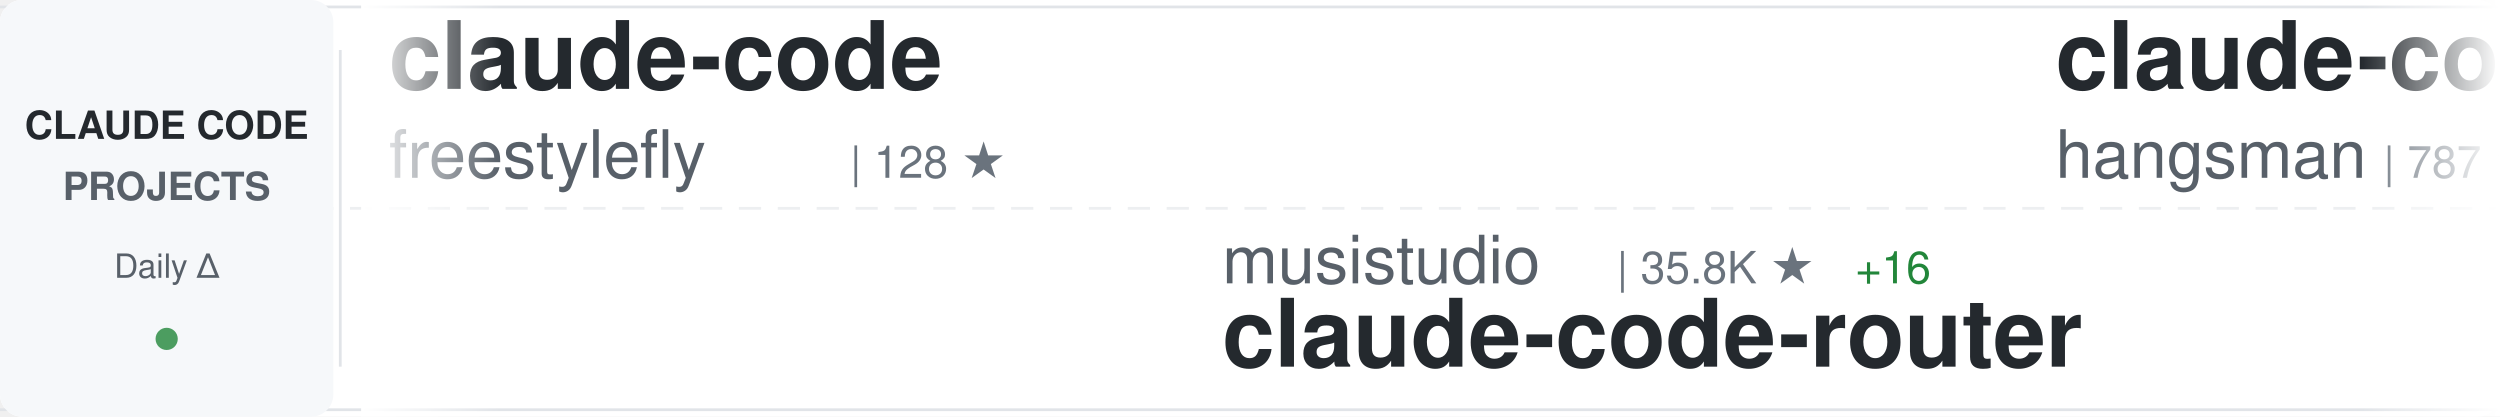
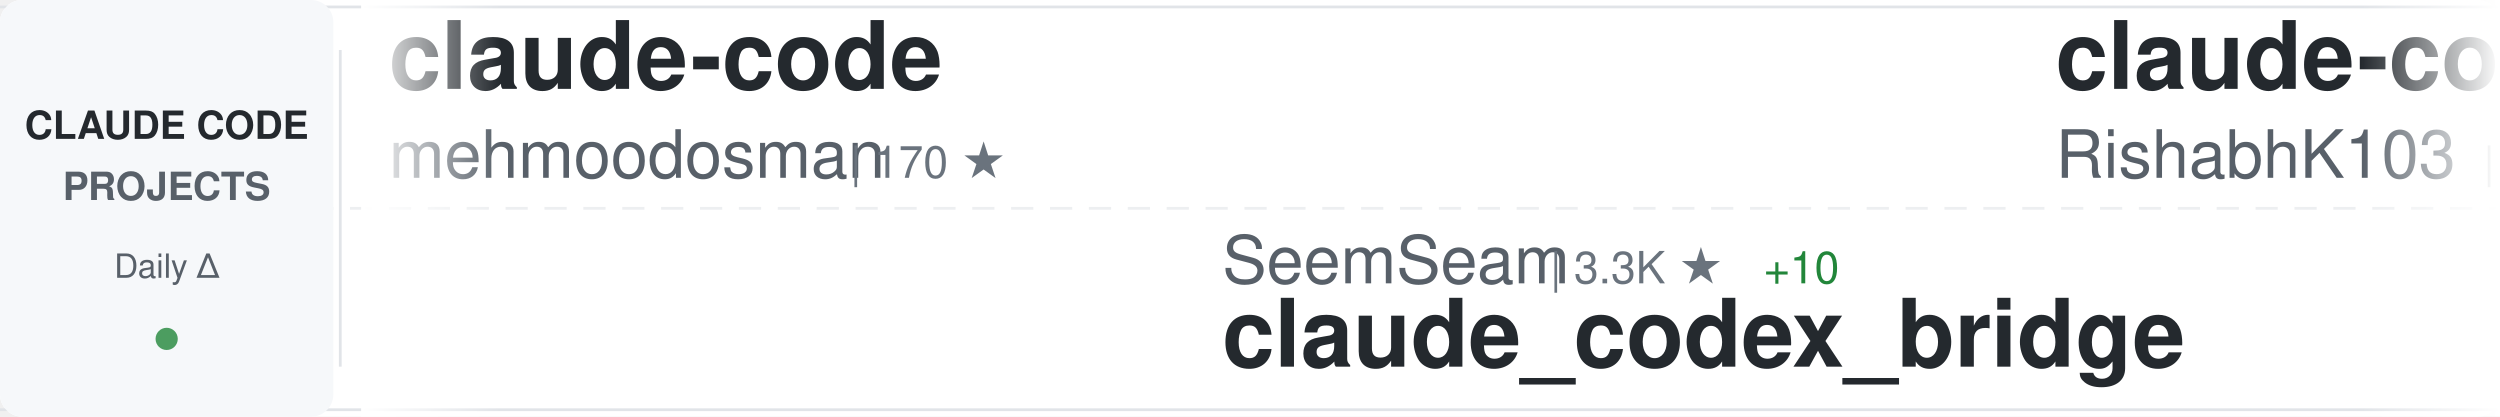
<svg xmlns="http://www.w3.org/2000/svg" width="900" height="150">
  <defs>
    <linearGradient id="awesomeLeftFade" x1="0%" y1="0%" x2="100%" y2="0%">
      <stop offset="0%" style="stop-color:#ffffff;stop-opacity:1" />
      <stop offset="100%" style="stop-color:#ffffff;stop-opacity:0" />
    </linearGradient>
    <linearGradient id="awesomeRightFade" x1="0%" y1="0%" x2="100%" y2="0%">
      <stop offset="0%" style="stop-color:#ffffff;stop-opacity:0" />
      <stop offset="100%" style="stop-color:#ffffff;stop-opacity:1" />
    </linearGradient>
  </defs>
  <rect width="900" height="150" fill="#ffffff" rx="8" />
  <rect x="0" y="2" width="900" height="1" fill="#e1e4e8" />
  <rect x="0" y="147" width="900" height="1" fill="#e1e4e8" />
  <line x1="0" y1="75" x2="900" y2="75" stroke="#e1e4e8" stroke-width="1" stroke-dasharray="8 6" opacity="0.6" />
  <rect x="0" y="0" width="120" height="150" fill="#f6f8fa" rx="8" />
  <text x="60" y="50" font-family="-apple-system, BlinkMacSystemFont, 'Segoe UI', Helvetica, Arial, sans-serif" font-size="14" font-weight="600" fill="#24292e" text-anchor="middle">CLAUDE CODE</text>
  <text x="60" y="72" font-family="-apple-system, BlinkMacSystemFont, 'Segoe UI', Helvetica, Arial, sans-serif" font-size="14" font-weight="600" fill="#586069" text-anchor="middle">PROJECTS</text>
  <text x="60" y="100" font-family="-apple-system, BlinkMacSystemFont, 'Segoe UI', Helvetica, Arial, sans-serif" font-size="12" font-weight="500" fill="#586069" text-anchor="middle">Daily Δ</text>
  <circle cx="60" cy="122" r="4" fill="#22863a" opacity="0.8" />
  <rect x="122" y="18" width="1" height="114" fill="#e1e4e8" />
  <clipPath id="awesomeTickerClip">
    <rect x="130" y="0" width="770" height="150" />
  </clipPath>
  <g clip-path="url(#awesomeTickerClip)">
    <g id="awesomeTickerItems">
      <animateTransform attributeName="transform" attributeType="XML" type="translate" from="0 0" to="-3000 0" dur="54s" repeatCount="indefinite" />
      <g transform="translate(0, 0)">
        <text x="140" y="32" font-family="-apple-system, BlinkMacSystemFont, 'Segoe UI', Helvetica, Arial, sans-serif" font-size="34" font-weight="600" fill="#24292e">claude-code</text>
-         <text x="140" y="64" font-family="-apple-system, BlinkMacSystemFont, 'Segoe UI', Helvetica, Arial, sans-serif" font-size="24" font-weight="400" fill="#586069">freestylefly</text>
-         <text x="306" y="64" font-family="-apple-system, BlinkMacSystemFont, 'Segoe UI', Helvetica, Arial, sans-serif" font-size="16" font-weight="500" fill="#6a737d">| 128 ★</text>
+         <text x="140" y="64" font-family="-apple-system, BlinkMacSystemFont, 'Segoe UI', Helvetica, Arial, sans-serif" font-size="24" font-weight="400" fill="#586069">mehmoodosman</text>
+         <text x="306" y="64" font-family="-apple-system, BlinkMacSystemFont, 'Segoe UI', Helvetica, Arial, sans-serif" font-size="16" font-weight="500" fill="#6a737d">| 170 ★</text>
      </g>
      <g transform="translate(300, 0)">
-         <text x="140" y="102" font-family="-apple-system, BlinkMacSystemFont, 'Segoe UI', Helvetica, Arial, sans-serif" font-size="24" font-weight="400" fill="#586069">musistudio</text>
-         <text x="282" y="102" font-family="-apple-system, BlinkMacSystemFont, 'Segoe UI', Helvetica, Arial, sans-serif" font-size="16" font-weight="500" fill="#6a737d">| 35.8K ★</text>
-         <text x="368" y="102" font-family="-apple-system, BlinkMacSystemFont, 'Segoe UI', Helvetica, Arial, sans-serif" font-size="16" font-weight="500" fill="#22863a"> +16</text>
-         <text x="140" y="132" font-family="-apple-system, BlinkMacSystemFont, 'Segoe UI', Helvetica, Arial, sans-serif" font-size="34" font-weight="600" fill="#24292e">claude-code-router</text>
+         <text x="140" y="102" font-family="-apple-system, BlinkMacSystemFont, 'Segoe UI', Helvetica, Arial, sans-serif" font-size="24" font-weight="400" fill="#586069">SeemSeam</text>
+         <text x="258" y="102" font-family="-apple-system, BlinkMacSystemFont, 'Segoe UI', Helvetica, Arial, sans-serif" font-size="16" font-weight="500" fill="#6a737d">| 3.3K ★</text>
+         <text x="335" y="102" font-family="-apple-system, BlinkMacSystemFont, 'Segoe UI', Helvetica, Arial, sans-serif" font-size="16" font-weight="500" fill="#22863a"> +10</text>
+         <text x="140" y="132" font-family="-apple-system, BlinkMacSystemFont, 'Segoe UI', Helvetica, Arial, sans-serif" font-size="34" font-weight="600" fill="#24292e">claude_codex_bridge</text>
      </g>
      <g transform="translate(600, 0)">
-         <text x="140" y="32" font-family="-apple-system, BlinkMacSystemFont, 'Segoe UI', Helvetica, Arial, sans-serif" font-size="34" font-weight="600" fill="#24292e">claude-code-source</text>
-         <text x="140" y="64" font-family="-apple-system, BlinkMacSystemFont, 'Segoe UI', Helvetica, Arial, sans-serif" font-size="24" font-weight="400" fill="#586069">hangsman</text>
-         <text x="258" y="64" font-family="-apple-system, BlinkMacSystemFont, 'Segoe UI', Helvetica, Arial, sans-serif" font-size="16" font-weight="500" fill="#6a737d">| 787 ★</text>
+         <text x="140" y="32" font-family="-apple-system, BlinkMacSystemFont, 'Segoe UI', Helvetica, Arial, sans-serif" font-size="34" font-weight="600" fill="#24292e">claude-code</text>
+         <text x="140" y="64" font-family="-apple-system, BlinkMacSystemFont, 'Segoe UI', Helvetica, Arial, sans-serif" font-size="24" font-weight="400" fill="#586069">RishabhK103</text>
+         <text x="294" y="64" font-family="-apple-system, BlinkMacSystemFont, 'Segoe UI', Helvetica, Arial, sans-serif" font-size="16" font-weight="500" fill="#6a737d">| 101 ★</text>
      </g>
      <g transform="translate(900, 0)">
-         <text x="140" y="102" font-family="-apple-system, BlinkMacSystemFont, 'Segoe UI', Helvetica, Arial, sans-serif" font-size="24" font-weight="400" fill="#586069">lintsinghua</text>
-         <text x="294" y="102" font-family="-apple-system, BlinkMacSystemFont, 'Segoe UI', Helvetica, Arial, sans-serif" font-size="16" font-weight="500" fill="#6a737d">| 3.9K ★</text>
-         <text x="371" y="102" font-family="-apple-system, BlinkMacSystemFont, 'Segoe UI', Helvetica, Arial, sans-serif" font-size="16" font-weight="500" fill="#22863a"> +6</text>
-         <text x="140" y="132" font-family="-apple-system, BlinkMacSystemFont, 'Segoe UI', Helvetica, Arial, sans-serif" font-size="34" font-weight="600" fill="#24292e">claude-code-book</text>
+         <text x="140" y="102" font-family="-apple-system, BlinkMacSystemFont, 'Segoe UI', Helvetica, Arial, sans-serif" font-size="24" font-weight="400" fill="#586069">huangjia2019</text>
+         <text x="306" y="102" font-family="-apple-system, BlinkMacSystemFont, 'Segoe UI', Helvetica, Arial, sans-serif" font-size="16" font-weight="500" fill="#6a737d">| 971 ★</text>
+         <text x="374" y="102" font-family="-apple-system, BlinkMacSystemFont, 'Segoe UI', Helvetica, Arial, sans-serif" font-size="16" font-weight="500" fill="#22863a"> +4</text>
+         <text x="140" y="132" font-family="-apple-system, BlinkMacSystemFont, 'Segoe UI', Helvetica, Arial, sans-serif" font-size="34" font-weight="600" fill="#24292e">claude-code-engineering</text>
      </g>
      <g transform="translate(1200, 0)">
-         <text x="140" y="32" font-family="-apple-system, BlinkMacSystemFont, 'Segoe UI', Helvetica, Arial, sans-serif" font-size="34" font-weight="600" fill="#24292e">oh-my-claudecode</text>
-         <text x="140" y="64" font-family="-apple-system, BlinkMacSystemFont, 'Segoe UI', Helvetica, Arial, sans-serif" font-size="24" font-weight="400" fill="#586069">Yeachan-Heo</text>
-         <text x="294" y="64" font-family="-apple-system, BlinkMacSystemFont, 'Segoe UI', Helvetica, Arial, sans-serif" font-size="16" font-weight="500" fill="#6a737d">| 37.7K ★</text>
-         <text x="380" y="64" font-family="-apple-system, BlinkMacSystemFont, 'Segoe UI', Helvetica, Arial, sans-serif" font-size="16" font-weight="500" fill="#22863a"> +40</text>
+         <text x="140" y="32" font-family="-apple-system, BlinkMacSystemFont, 'Segoe UI', Helvetica, Arial, sans-serif" font-size="34" font-weight="600" fill="#24292e">Claude-Code-Usage-Monito...</text>
+         <text x="140" y="64" font-family="-apple-system, BlinkMacSystemFont, 'Segoe UI', Helvetica, Arial, sans-serif" font-size="24" font-weight="400" fill="#586069">Maciek-roboblog</text>
+         <text x="342" y="64" font-family="-apple-system, BlinkMacSystemFont, 'Segoe UI', Helvetica, Arial, sans-serif" font-size="16" font-weight="500" fill="#6a737d">| 8.4K ★</text>
+         <text x="419" y="64" font-family="-apple-system, BlinkMacSystemFont, 'Segoe UI', Helvetica, Arial, sans-serif" font-size="16" font-weight="500" fill="#22863a"> +6</text>
      </g>
      <g transform="translate(1500, 0)">
-         <text x="140" y="102" font-family="-apple-system, BlinkMacSystemFont, 'Segoe UI', Helvetica, Arial, sans-serif" font-size="24" font-weight="400" fill="#586069">alejandrobalderas</text>
-         <text x="366" y="102" font-family="-apple-system, BlinkMacSystemFont, 'Segoe UI', Helvetica, Arial, sans-serif" font-size="16" font-weight="500" fill="#6a737d">| 2.7K ★</text>
-         <text x="443" y="102" font-family="-apple-system, BlinkMacSystemFont, 'Segoe UI', Helvetica, Arial, sans-serif" font-size="16" font-weight="500" fill="#22863a"> +2</text>
-         <text x="140" y="132" font-family="-apple-system, BlinkMacSystemFont, 'Segoe UI', Helvetica, Arial, sans-serif" font-size="34" font-weight="600" fill="#24292e">claude-code-from-source</text>
+         <text x="140" y="102" font-family="-apple-system, BlinkMacSystemFont, 'Segoe UI', Helvetica, Arial, sans-serif" font-size="24" font-weight="400" fill="#586069">diet103</text>
+         <text x="246" y="102" font-family="-apple-system, BlinkMacSystemFont, 'Segoe UI', Helvetica, Arial, sans-serif" font-size="16" font-weight="500" fill="#6a737d">| 9.7K ★</text>
+         <text x="323" y="102" font-family="-apple-system, BlinkMacSystemFont, 'Segoe UI', Helvetica, Arial, sans-serif" font-size="16" font-weight="500" fill="#22863a"> +5</text>
+         <text x="140" y="132" font-family="-apple-system, BlinkMacSystemFont, 'Segoe UI', Helvetica, Arial, sans-serif" font-size="34" font-weight="600" fill="#24292e">claude-code-infrastructu...</text>
      </g>
      <g transform="translate(1800, 0)">
-         <text x="140" y="32" font-family="-apple-system, BlinkMacSystemFont, 'Segoe UI', Helvetica, Arial, sans-serif" font-size="34" font-weight="600" fill="#24292e">claude-code-harness</text>
-         <text x="140" y="64" font-family="-apple-system, BlinkMacSystemFont, 'Segoe UI', Helvetica, Arial, sans-serif" font-size="24" font-weight="400" fill="#586069">Chachamaru127</text>
-         <text x="318" y="64" font-family="-apple-system, BlinkMacSystemFont, 'Segoe UI', Helvetica, Arial, sans-serif" font-size="16" font-weight="500" fill="#6a737d">| 3.0K ★</text>
-         <text x="395" y="64" font-family="-apple-system, BlinkMacSystemFont, 'Segoe UI', Helvetica, Arial, sans-serif" font-size="16" font-weight="500" fill="#22863a"> +3</text>
+         <text x="140" y="32" font-family="-apple-system, BlinkMacSystemFont, 'Segoe UI', Helvetica, Arial, sans-serif" font-size="34" font-weight="600" fill="#24292e">claude-code-router</text>
+         <text x="140" y="64" font-family="-apple-system, BlinkMacSystemFont, 'Segoe UI', Helvetica, Arial, sans-serif" font-size="24" font-weight="400" fill="#586069">musistudio</text>
+         <text x="282" y="64" font-family="-apple-system, BlinkMacSystemFont, 'Segoe UI', Helvetica, Arial, sans-serif" font-size="16" font-weight="500" fill="#6a737d">| 35.8K ★</text>
+         <text x="368" y="64" font-family="-apple-system, BlinkMacSystemFont, 'Segoe UI', Helvetica, Arial, sans-serif" font-size="16" font-weight="500" fill="#22863a"> +18</text>
      </g>
      <g transform="translate(2100, 0)">
-         <text x="140" y="102" font-family="-apple-system, BlinkMacSystemFont, 'Segoe UI', Helvetica, Arial, sans-serif" font-size="24" font-weight="400" fill="#586069">huangserva</text>
-         <text x="282" y="102" font-family="-apple-system, BlinkMacSystemFont, 'Segoe UI', Helvetica, Arial, sans-serif" font-size="16" font-weight="500" fill="#6a737d">| 618 ★</text>
-         <text x="140" y="132" font-family="-apple-system, BlinkMacSystemFont, 'Segoe UI', Helvetica, Arial, sans-serif" font-size="34" font-weight="600" fill="#24292e">claude-code-cli</text>
+         <text x="140" y="102" font-family="-apple-system, BlinkMacSystemFont, 'Segoe UI', Helvetica, Arial, sans-serif" font-size="24" font-weight="400" fill="#586069">nicedreamzapp</text>
+         <text x="318" y="102" font-family="-apple-system, BlinkMacSystemFont, 'Segoe UI', Helvetica, Arial, sans-serif" font-size="16" font-weight="500" fill="#6a737d">| 2.9K ★</text>
+         <text x="395" y="102" font-family="-apple-system, BlinkMacSystemFont, 'Segoe UI', Helvetica, Arial, sans-serif" font-size="16" font-weight="500" fill="#22863a"> +3</text>
+         <text x="140" y="132" font-family="-apple-system, BlinkMacSystemFont, 'Segoe UI', Helvetica, Arial, sans-serif" font-size="34" font-weight="600" fill="#24292e">claude-code-local</text>
      </g>
      <g transform="translate(2400, 0)">
-         <text x="140" y="32" font-family="-apple-system, BlinkMacSystemFont, 'Segoe UI', Helvetica, Arial, sans-serif" font-size="34" font-weight="600" fill="#24292e">Claude-Code-Source-Study</text>
-         <text x="140" y="64" font-family="-apple-system, BlinkMacSystemFont, 'Segoe UI', Helvetica, Arial, sans-serif" font-size="24" font-weight="400" fill="#586069">luyao618</text>
-         <text x="258" y="64" font-family="-apple-system, BlinkMacSystemFont, 'Segoe UI', Helvetica, Arial, sans-serif" font-size="16" font-weight="500" fill="#6a737d">| 1.6K ★</text>
+         <text x="140" y="32" font-family="-apple-system, BlinkMacSystemFont, 'Segoe UI', Helvetica, Arial, sans-serif" font-size="34" font-weight="600" fill="#24292e">claude-code-source-build</text>
+         <text x="140" y="64" font-family="-apple-system, BlinkMacSystemFont, 'Segoe UI', Helvetica, Arial, sans-serif" font-size="24" font-weight="400" fill="#586069">andrew-kramer-inno</text>
+         <text x="378" y="64" font-family="-apple-system, BlinkMacSystemFont, 'Segoe UI', Helvetica, Arial, sans-serif" font-size="16" font-weight="500" fill="#6a737d">| 594 ★</text>
      </g>
      <g transform="translate(2700, 0)">
-         <text x="140" y="102" font-family="-apple-system, BlinkMacSystemFont, 'Segoe UI', Helvetica, Arial, sans-serif" font-size="24" font-weight="400" fill="#586069">LING71671</text>
-         <text x="270" y="102" font-family="-apple-system, BlinkMacSystemFont, 'Segoe UI', Helvetica, Arial, sans-serif" font-size="16" font-weight="500" fill="#6a737d">| 915 ★</text>
-         <text x="338" y="102" font-family="-apple-system, BlinkMacSystemFont, 'Segoe UI', Helvetica, Arial, sans-serif" font-size="16" font-weight="500" fill="#22863a"> +2</text>
-         <text x="140" y="132" font-family="-apple-system, BlinkMacSystemFont, 'Segoe UI', Helvetica, Arial, sans-serif" font-size="34" font-weight="600" fill="#24292e">Open-ClaudeCode</text>
+         <text x="140" y="102" font-family="-apple-system, BlinkMacSystemFont, 'Segoe UI', Helvetica, Arial, sans-serif" font-size="24" font-weight="400" fill="#586069">tanbiralam</text>
+         <text x="282" y="102" font-family="-apple-system, BlinkMacSystemFont, 'Segoe UI', Helvetica, Arial, sans-serif" font-size="16" font-weight="500" fill="#6a737d">| 2.0K ★</text>
+         <text x="359" y="102" font-family="-apple-system, BlinkMacSystemFont, 'Segoe UI', Helvetica, Arial, sans-serif" font-size="16" font-weight="500" fill="#22863a"> +3</text>
+         <text x="140" y="132" font-family="-apple-system, BlinkMacSystemFont, 'Segoe UI', Helvetica, Arial, sans-serif" font-size="34" font-weight="600" fill="#24292e">claude-code</text>
      </g>
      <g transform="translate(3000, 0)">
        <text x="140" y="32" font-family="-apple-system, BlinkMacSystemFont, 'Segoe UI', Helvetica, Arial, sans-serif" font-size="34" font-weight="600" fill="#24292e">claude-code</text>
-         <text x="140" y="64" font-family="-apple-system, BlinkMacSystemFont, 'Segoe UI', Helvetica, Arial, sans-serif" font-size="24" font-weight="400" fill="#586069">freestylefly</text>
-         <text x="306" y="64" font-family="-apple-system, BlinkMacSystemFont, 'Segoe UI', Helvetica, Arial, sans-serif" font-size="16" font-weight="500" fill="#6a737d">| 128 ★</text>
+         <text x="140" y="64" font-family="-apple-system, BlinkMacSystemFont, 'Segoe UI', Helvetica, Arial, sans-serif" font-size="24" font-weight="400" fill="#586069">mehmoodosman</text>
+         <text x="306" y="64" font-family="-apple-system, BlinkMacSystemFont, 'Segoe UI', Helvetica, Arial, sans-serif" font-size="16" font-weight="500" fill="#6a737d">| 170 ★</text>
      </g>
      <g transform="translate(3300, 0)">
-         <text x="140" y="102" font-family="-apple-system, BlinkMacSystemFont, 'Segoe UI', Helvetica, Arial, sans-serif" font-size="24" font-weight="400" fill="#586069">musistudio</text>
-         <text x="282" y="102" font-family="-apple-system, BlinkMacSystemFont, 'Segoe UI', Helvetica, Arial, sans-serif" font-size="16" font-weight="500" fill="#6a737d">| 35.8K ★</text>
-         <text x="368" y="102" font-family="-apple-system, BlinkMacSystemFont, 'Segoe UI', Helvetica, Arial, sans-serif" font-size="16" font-weight="500" fill="#22863a"> +16</text>
-         <text x="140" y="132" font-family="-apple-system, BlinkMacSystemFont, 'Segoe UI', Helvetica, Arial, sans-serif" font-size="34" font-weight="600" fill="#24292e">claude-code-router</text>
+         <text x="140" y="102" font-family="-apple-system, BlinkMacSystemFont, 'Segoe UI', Helvetica, Arial, sans-serif" font-size="24" font-weight="400" fill="#586069">SeemSeam</text>
+         <text x="258" y="102" font-family="-apple-system, BlinkMacSystemFont, 'Segoe UI', Helvetica, Arial, sans-serif" font-size="16" font-weight="500" fill="#6a737d">| 3.3K ★</text>
+         <text x="335" y="102" font-family="-apple-system, BlinkMacSystemFont, 'Segoe UI', Helvetica, Arial, sans-serif" font-size="16" font-weight="500" fill="#22863a"> +10</text>
+         <text x="140" y="132" font-family="-apple-system, BlinkMacSystemFont, 'Segoe UI', Helvetica, Arial, sans-serif" font-size="34" font-weight="600" fill="#24292e">claude_codex_bridge</text>
      </g>
      <g transform="translate(3600, 0)">
-         <text x="140" y="32" font-family="-apple-system, BlinkMacSystemFont, 'Segoe UI', Helvetica, Arial, sans-serif" font-size="34" font-weight="600" fill="#24292e">claude-code-source</text>
-         <text x="140" y="64" font-family="-apple-system, BlinkMacSystemFont, 'Segoe UI', Helvetica, Arial, sans-serif" font-size="24" font-weight="400" fill="#586069">hangsman</text>
-         <text x="258" y="64" font-family="-apple-system, BlinkMacSystemFont, 'Segoe UI', Helvetica, Arial, sans-serif" font-size="16" font-weight="500" fill="#6a737d">| 787 ★</text>
+         <text x="140" y="32" font-family="-apple-system, BlinkMacSystemFont, 'Segoe UI', Helvetica, Arial, sans-serif" font-size="34" font-weight="600" fill="#24292e">claude-code</text>
+         <text x="140" y="64" font-family="-apple-system, BlinkMacSystemFont, 'Segoe UI', Helvetica, Arial, sans-serif" font-size="24" font-weight="400" fill="#586069">RishabhK103</text>
+         <text x="294" y="64" font-family="-apple-system, BlinkMacSystemFont, 'Segoe UI', Helvetica, Arial, sans-serif" font-size="16" font-weight="500" fill="#6a737d">| 101 ★</text>
      </g>
      <g transform="translate(3900, 0)">
-         <text x="140" y="102" font-family="-apple-system, BlinkMacSystemFont, 'Segoe UI', Helvetica, Arial, sans-serif" font-size="24" font-weight="400" fill="#586069">lintsinghua</text>
-         <text x="294" y="102" font-family="-apple-system, BlinkMacSystemFont, 'Segoe UI', Helvetica, Arial, sans-serif" font-size="16" font-weight="500" fill="#6a737d">| 3.9K ★</text>
-         <text x="371" y="102" font-family="-apple-system, BlinkMacSystemFont, 'Segoe UI', Helvetica, Arial, sans-serif" font-size="16" font-weight="500" fill="#22863a"> +6</text>
-         <text x="140" y="132" font-family="-apple-system, BlinkMacSystemFont, 'Segoe UI', Helvetica, Arial, sans-serif" font-size="34" font-weight="600" fill="#24292e">claude-code-book</text>
+         <text x="140" y="102" font-family="-apple-system, BlinkMacSystemFont, 'Segoe UI', Helvetica, Arial, sans-serif" font-size="24" font-weight="400" fill="#586069">huangjia2019</text>
+         <text x="306" y="102" font-family="-apple-system, BlinkMacSystemFont, 'Segoe UI', Helvetica, Arial, sans-serif" font-size="16" font-weight="500" fill="#6a737d">| 971 ★</text>
+         <text x="374" y="102" font-family="-apple-system, BlinkMacSystemFont, 'Segoe UI', Helvetica, Arial, sans-serif" font-size="16" font-weight="500" fill="#22863a"> +4</text>
+         <text x="140" y="132" font-family="-apple-system, BlinkMacSystemFont, 'Segoe UI', Helvetica, Arial, sans-serif" font-size="34" font-weight="600" fill="#24292e">claude-code-engineering</text>
      </g>
    </g>
  </g>
  <rect x="130" y="0" width="50" height="150" fill="url(#awesomeLeftFade)" />
  <rect x="850" y="0" width="50" height="150" fill="url(#awesomeRightFade)" />
</svg>
